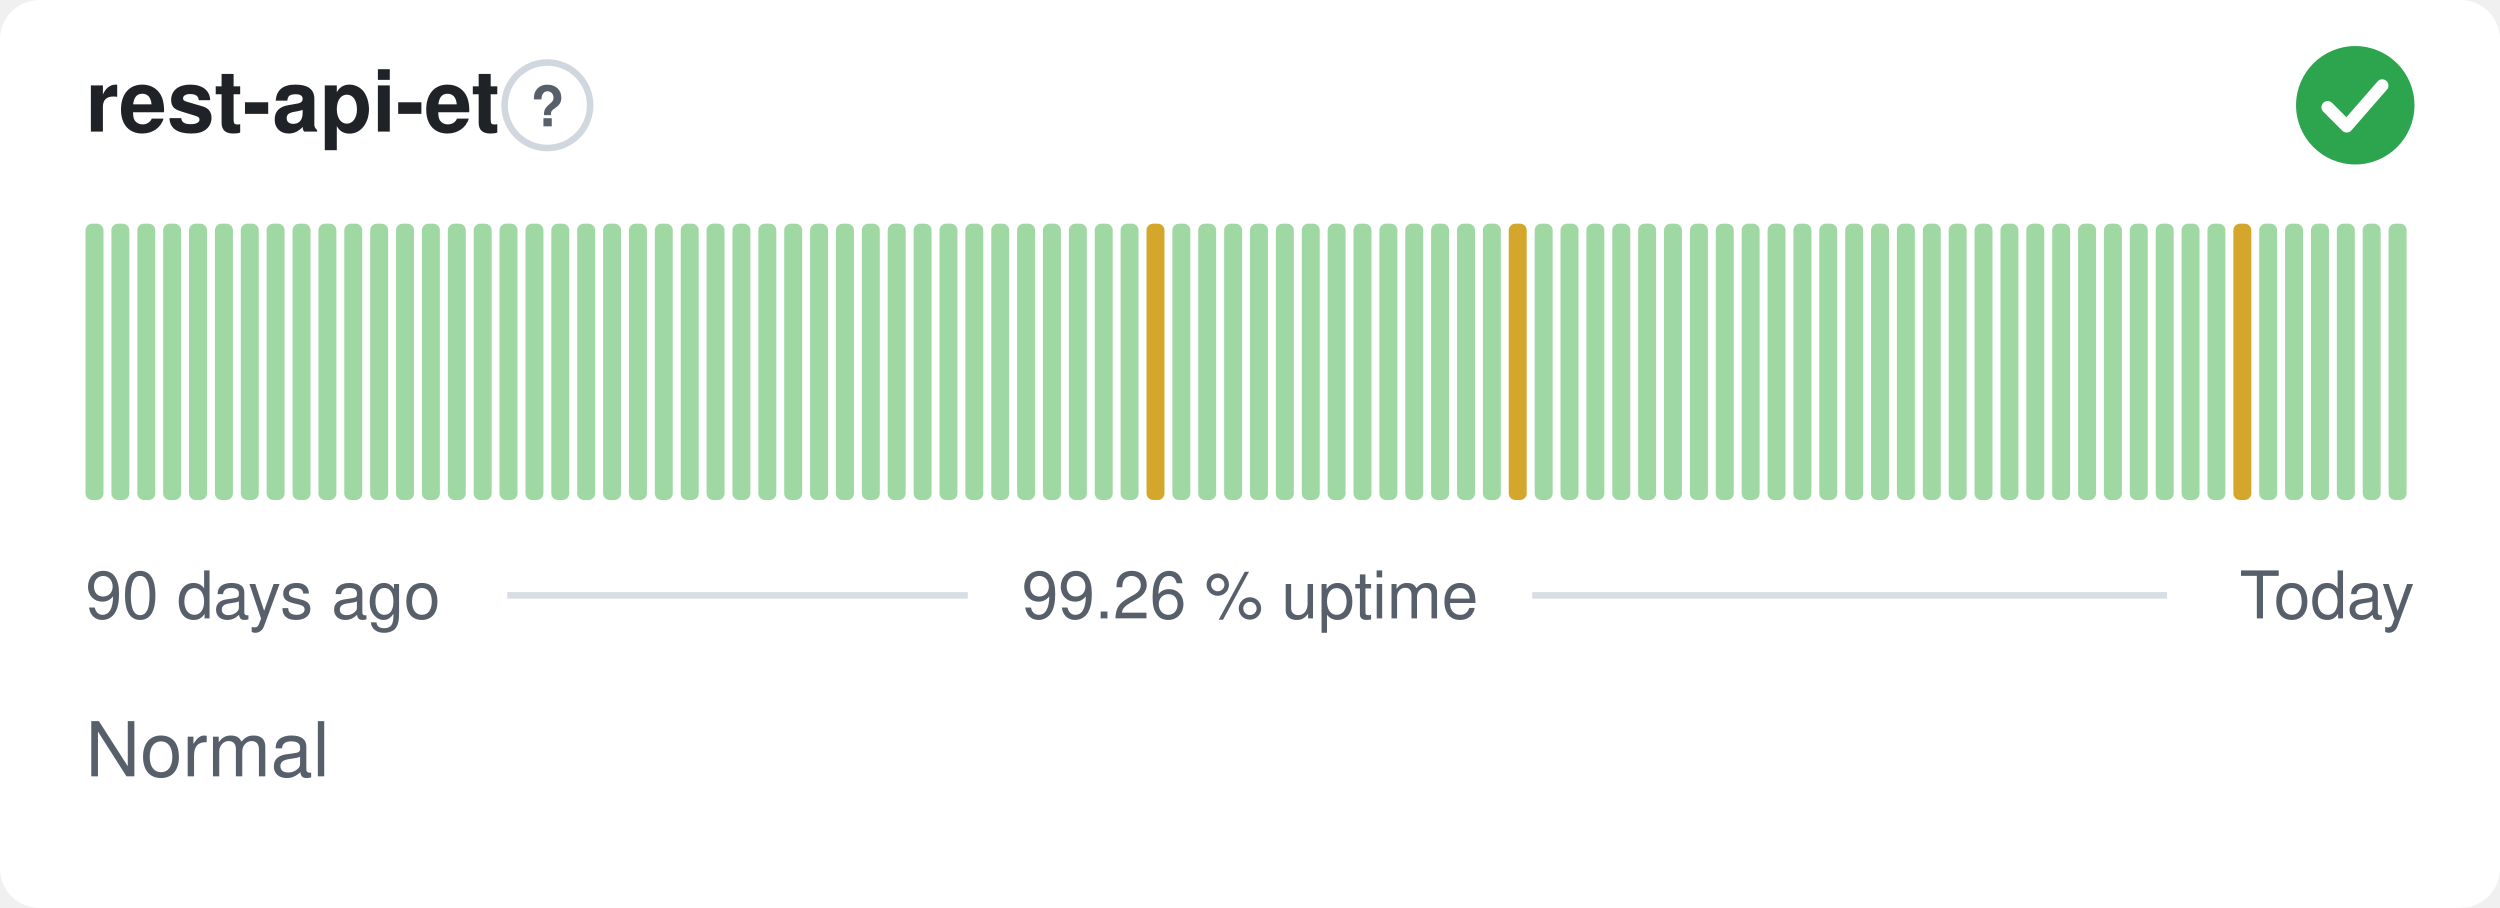
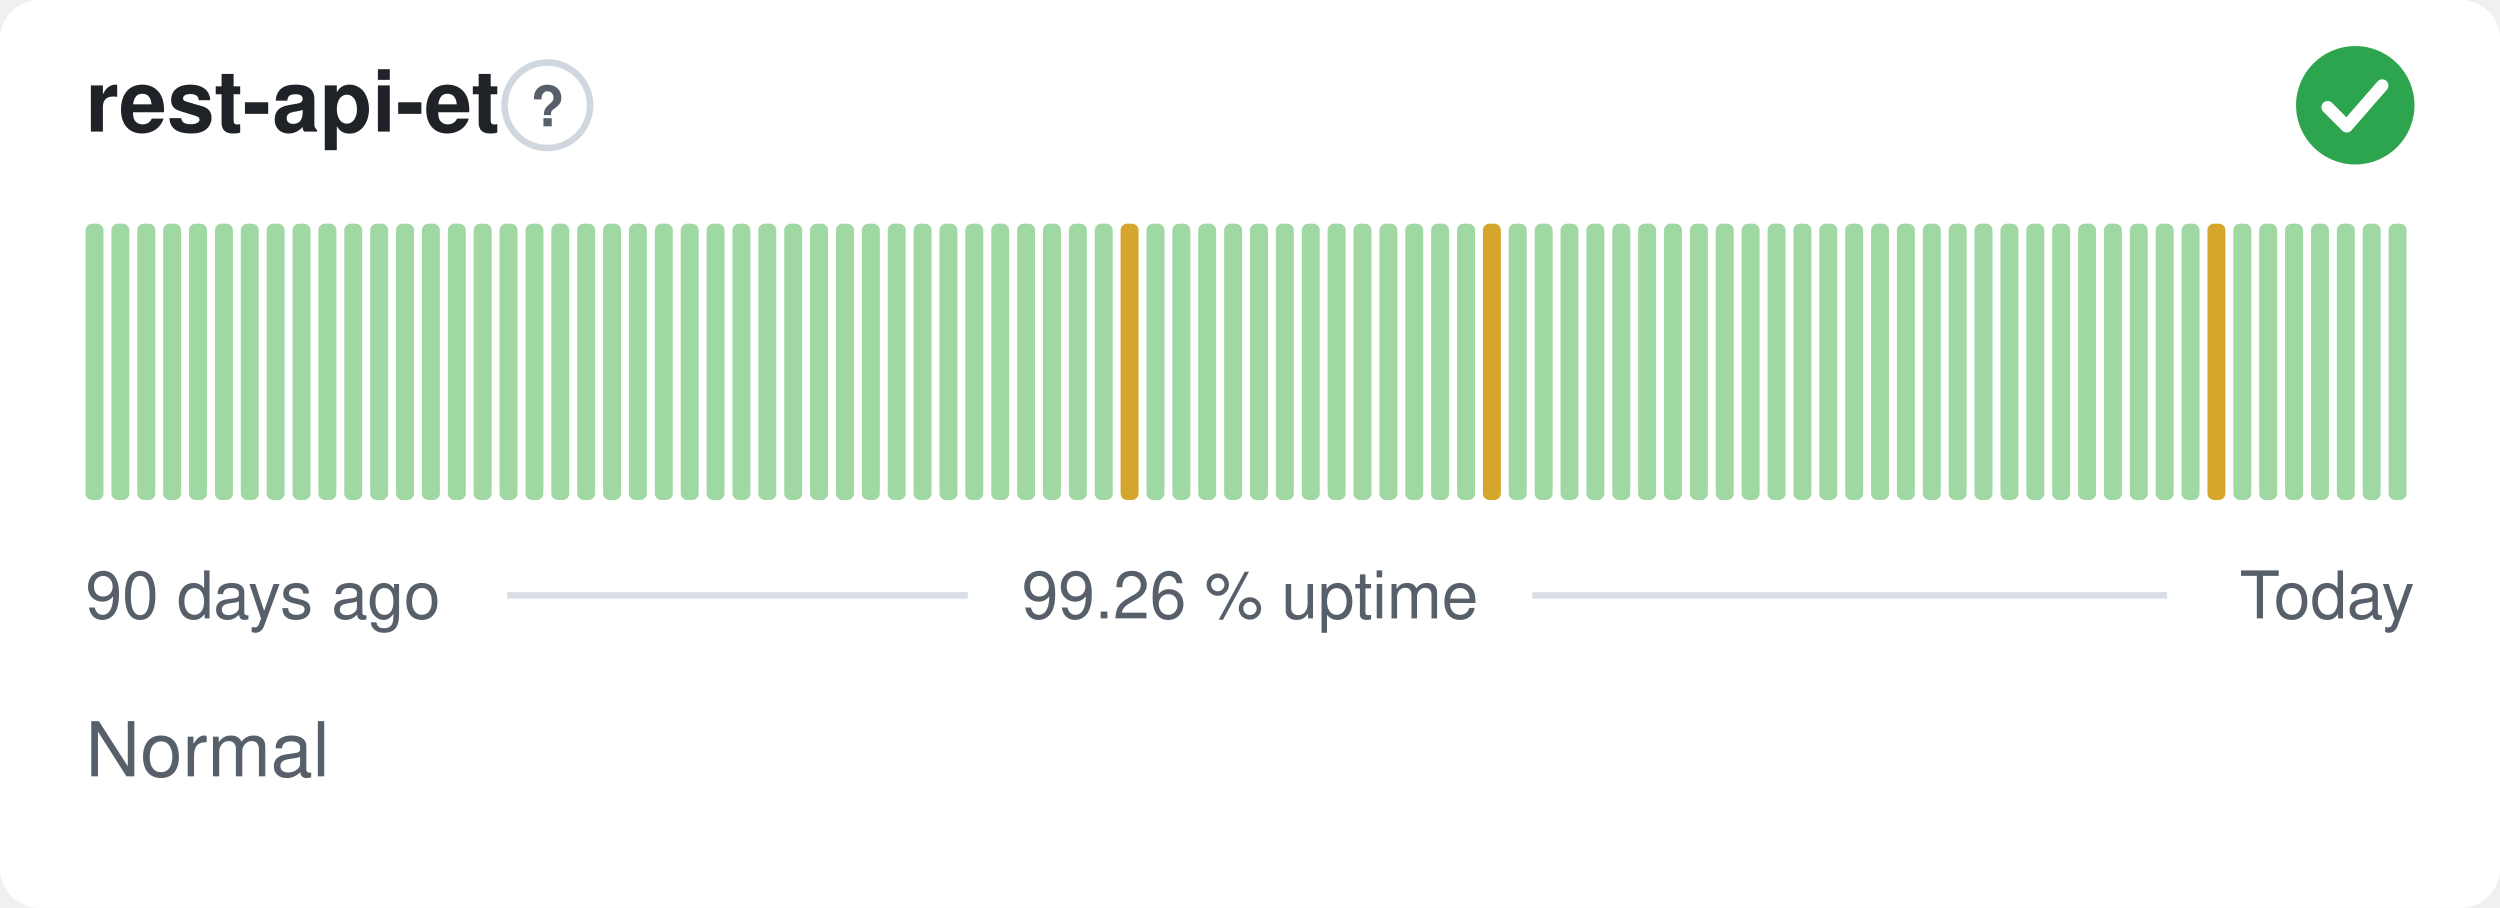
<svg xmlns="http://www.w3.org/2000/svg" width="380" height="138" viewBox="0 0 380 138" role="img" aria-label="rest-api-et: Normal, 99.26 % uptime over the last 90 days" font-family="-apple-system,BlinkMacSystemFont,'Segoe UI',Helvetica,Arial,sans-serif">
  <style>
    @media (prefers-color-scheme: dark) {
      .bg { fill: #0d1117 }
      .title { fill: #e6edf3 }
      .muted { fill: #8b949e }
      .hint { stroke: #30363d }
      .rule { stroke: #30363d }
      .nodata { fill: #21262d }
    }
  </style>
  <rect class="bg" width="380" height="138" rx="6" fill="#ffffff" />
  <text class="title" x="13" y="20" font-size="13" font-weight="600" fill="#1f2328">rest-api-et</text>
  <circle class="hint" cx="83.2" cy="16" r="6.5" fill="none" stroke="#d0d7de" stroke-width="1" />
  <text class="muted" x="83.2" y="19.2" text-anchor="middle" font-size="8.5" font-weight="700" fill="#57606a">?</text>
  <circle cx="358" cy="16" r="9" fill="#2da44e" />
  <path d="M353.80 16.30l2.90 2.90 5.40 -6.20" fill="none" stroke="#fff" stroke-width="1.89" stroke-linecap="round" stroke-linejoin="round" />
  <rect x="13.00" y="34.00" width="2.73" height="42.00" rx="1" fill="#9fd8a3" />
  <rect x="16.93" y="34.00" width="2.73" height="42.00" rx="1" fill="#9fd8a3" />
  <rect x="20.87" y="34.00" width="2.73" height="42.00" rx="1" fill="#9fd8a3" />
  <rect x="24.80" y="34.00" width="2.73" height="42.00" rx="1" fill="#9fd8a3" />
  <rect x="28.73" y="34.00" width="2.73" height="42.00" rx="1" fill="#9fd8a3" />
  <rect x="32.67" y="34.00" width="2.73" height="42.00" rx="1" fill="#9fd8a3" />
  <rect x="36.60" y="34.00" width="2.73" height="42.00" rx="1" fill="#9fd8a3" />
  <rect x="40.53" y="34.00" width="2.73" height="42.00" rx="1" fill="#9fd8a3" />
  <rect x="44.47" y="34.00" width="2.73" height="42.00" rx="1" fill="#9fd8a3" />
  <rect x="48.40" y="34.00" width="2.73" height="42.00" rx="1" fill="#9fd8a3" />
  <rect x="52.33" y="34.00" width="2.73" height="42.00" rx="1" fill="#9fd8a3" />
  <rect x="56.27" y="34.00" width="2.73" height="42.00" rx="1" fill="#9fd8a3" />
  <rect x="60.20" y="34.00" width="2.73" height="42.00" rx="1" fill="#9fd8a3" />
  <rect x="64.13" y="34.00" width="2.73" height="42.00" rx="1" fill="#9fd8a3" />
  <rect x="68.07" y="34.00" width="2.73" height="42.00" rx="1" fill="#9fd8a3" />
  <rect x="72.00" y="34.00" width="2.73" height="42.00" rx="1" fill="#9fd8a3" />
  <rect x="75.93" y="34.00" width="2.73" height="42.00" rx="1" fill="#9fd8a3" />
  <rect x="79.87" y="34.00" width="2.73" height="42.00" rx="1" fill="#9fd8a3" />
  <rect x="83.80" y="34.00" width="2.73" height="42.00" rx="1" fill="#9fd8a3" />
  <rect x="87.73" y="34.00" width="2.73" height="42.00" rx="1" fill="#9fd8a3" />
  <rect x="91.67" y="34.00" width="2.73" height="42.00" rx="1" fill="#9fd8a3" />
  <rect x="95.60" y="34.00" width="2.73" height="42.00" rx="1" fill="#9fd8a3" />
  <rect x="99.53" y="34.00" width="2.73" height="42.00" rx="1" fill="#9fd8a3" />
  <rect x="103.47" y="34.00" width="2.73" height="42.00" rx="1" fill="#9fd8a3" />
  <rect x="107.40" y="34.00" width="2.73" height="42.00" rx="1" fill="#9fd8a3" />
  <rect x="111.33" y="34.00" width="2.73" height="42.00" rx="1" fill="#9fd8a3" />
  <rect x="115.27" y="34.00" width="2.73" height="42.00" rx="1" fill="#9fd8a3" />
  <rect x="119.20" y="34.00" width="2.73" height="42.00" rx="1" fill="#9fd8a3" />
  <rect x="123.13" y="34.00" width="2.73" height="42.00" rx="1" fill="#9fd8a3" />
  <rect x="127.07" y="34.00" width="2.73" height="42.00" rx="1" fill="#9fd8a3" />
  <rect x="131.00" y="34.00" width="2.73" height="42.00" rx="1" fill="#9fd8a3" />
  <rect x="134.93" y="34.00" width="2.73" height="42.00" rx="1" fill="#9fd8a3" />
  <rect x="138.87" y="34.00" width="2.73" height="42.00" rx="1" fill="#9fd8a3" />
  <rect x="142.80" y="34.00" width="2.73" height="42.00" rx="1" fill="#9fd8a3" />
  <rect x="146.73" y="34.00" width="2.73" height="42.00" rx="1" fill="#9fd8a3" />
  <rect x="150.67" y="34.00" width="2.73" height="42.00" rx="1" fill="#9fd8a3" />
  <rect x="154.60" y="34.00" width="2.73" height="42.00" rx="1" fill="#9fd8a3" />
  <rect x="158.53" y="34.00" width="2.73" height="42.00" rx="1" fill="#9fd8a3" />
  <rect x="162.47" y="34.00" width="2.73" height="42.00" rx="1" fill="#9fd8a3" />
  <rect x="166.40" y="34.00" width="2.73" height="42.00" rx="1" fill="#9fd8a3" />
-   <rect x="170.33" y="34.00" width="2.73" height="42.00" rx="1" fill="#9fd8a3" />
-   <rect x="174.27" y="34.00" width="2.73" height="42.00" rx="1" fill="#d4a72c" />
+   <rect x="170.33" y="34.00" width="2.73" height="42.00" rx="1" fill="#d4a72c" />
+   <rect x="174.27" y="34.00" width="2.73" height="42.00" rx="1" fill="#9fd8a3" />
  <rect x="178.20" y="34.00" width="2.73" height="42.00" rx="1" fill="#9fd8a3" />
  <rect x="182.13" y="34.00" width="2.73" height="42.00" rx="1" fill="#9fd8a3" />
  <rect x="186.07" y="34.00" width="2.73" height="42.00" rx="1" fill="#9fd8a3" />
  <rect x="190.00" y="34.00" width="2.73" height="42.00" rx="1" fill="#9fd8a3" />
  <rect x="193.93" y="34.00" width="2.73" height="42.00" rx="1" fill="#9fd8a3" />
  <rect x="197.87" y="34.00" width="2.73" height="42.00" rx="1" fill="#9fd8a3" />
  <rect x="201.80" y="34.00" width="2.73" height="42.00" rx="1" fill="#9fd8a3" />
  <rect x="205.73" y="34.00" width="2.73" height="42.00" rx="1" fill="#9fd8a3" />
  <rect x="209.67" y="34.00" width="2.73" height="42.00" rx="1" fill="#9fd8a3" />
  <rect x="213.60" y="34.00" width="2.73" height="42.00" rx="1" fill="#9fd8a3" />
  <rect x="217.53" y="34.00" width="2.73" height="42.00" rx="1" fill="#9fd8a3" />
  <rect x="221.47" y="34.00" width="2.73" height="42.00" rx="1" fill="#9fd8a3" />
-   <rect x="225.40" y="34.00" width="2.73" height="42.00" rx="1" fill="#9fd8a3" />
-   <rect x="229.33" y="34.00" width="2.73" height="42.00" rx="1" fill="#d4a72c" />
+   <rect x="225.40" y="34.00" width="2.73" height="42.00" rx="1" fill="#d4a72c" />
+   <rect x="229.33" y="34.00" width="2.73" height="42.00" rx="1" fill="#9fd8a3" />
  <rect x="233.27" y="34.00" width="2.73" height="42.00" rx="1" fill="#9fd8a3" />
  <rect x="237.20" y="34.00" width="2.73" height="42.00" rx="1" fill="#9fd8a3" />
  <rect x="241.13" y="34.00" width="2.73" height="42.00" rx="1" fill="#9fd8a3" />
  <rect x="245.07" y="34.00" width="2.73" height="42.00" rx="1" fill="#9fd8a3" />
  <rect x="249.00" y="34.00" width="2.73" height="42.00" rx="1" fill="#9fd8a3" />
  <rect x="252.93" y="34.00" width="2.73" height="42.00" rx="1" fill="#9fd8a3" />
  <rect x="256.87" y="34.00" width="2.73" height="42.00" rx="1" fill="#9fd8a3" />
  <rect x="260.80" y="34.00" width="2.73" height="42.00" rx="1" fill="#9fd8a3" />
  <rect x="264.73" y="34.00" width="2.73" height="42.00" rx="1" fill="#9fd8a3" />
  <rect x="268.67" y="34.00" width="2.73" height="42.00" rx="1" fill="#9fd8a3" />
  <rect x="272.60" y="34.00" width="2.73" height="42.00" rx="1" fill="#9fd8a3" />
  <rect x="276.53" y="34.00" width="2.73" height="42.00" rx="1" fill="#9fd8a3" />
  <rect x="280.47" y="34.00" width="2.73" height="42.00" rx="1" fill="#9fd8a3" />
  <rect x="284.40" y="34.00" width="2.73" height="42.00" rx="1" fill="#9fd8a3" />
  <rect x="288.33" y="34.00" width="2.73" height="42.00" rx="1" fill="#9fd8a3" />
  <rect x="292.27" y="34.00" width="2.73" height="42.00" rx="1" fill="#9fd8a3" />
  <rect x="296.20" y="34.00" width="2.73" height="42.00" rx="1" fill="#9fd8a3" />
  <rect x="300.13" y="34.00" width="2.73" height="42.00" rx="1" fill="#9fd8a3" />
  <rect x="304.07" y="34.00" width="2.73" height="42.00" rx="1" fill="#9fd8a3" />
  <rect x="308.00" y="34.00" width="2.73" height="42.00" rx="1" fill="#9fd8a3" />
  <rect x="311.93" y="34.00" width="2.73" height="42.00" rx="1" fill="#9fd8a3" />
  <rect x="315.87" y="34.00" width="2.73" height="42.00" rx="1" fill="#9fd8a3" />
  <rect x="319.80" y="34.00" width="2.73" height="42.00" rx="1" fill="#9fd8a3" />
  <rect x="323.73" y="34.00" width="2.73" height="42.00" rx="1" fill="#9fd8a3" />
  <rect x="327.67" y="34.00" width="2.73" height="42.00" rx="1" fill="#9fd8a3" />
  <rect x="331.60" y="34.00" width="2.73" height="42.00" rx="1" fill="#9fd8a3" />
-   <rect x="335.53" y="34.00" width="2.73" height="42.00" rx="1" fill="#9fd8a3" />
-   <rect x="339.47" y="34.00" width="2.73" height="42.00" rx="1" fill="#d4a72c" />
+   <rect x="335.53" y="34.00" width="2.73" height="42.00" rx="1" fill="#d4a72c" />
+   <rect x="339.47" y="34.00" width="2.73" height="42.00" rx="1" fill="#9fd8a3" />
  <rect x="343.40" y="34.00" width="2.73" height="42.00" rx="1" fill="#9fd8a3" />
  <rect x="347.33" y="34.00" width="2.73" height="42.00" rx="1" fill="#9fd8a3" />
  <rect x="351.27" y="34.00" width="2.73" height="42.00" rx="1" fill="#9fd8a3" />
  <rect x="355.20" y="34.00" width="2.73" height="42.00" rx="1" fill="#9fd8a3" />
  <rect x="359.13" y="34.00" width="2.73" height="42.00" rx="1" fill="#9fd8a3" />
  <rect x="363.07" y="34.00" width="2.73" height="42.00" rx="1" fill="#9fd8a3" />
  <text class="muted" x="13" y="94" font-size="10" fill="#57606a">90 days ago</text>
  <text class="muted" x="190" y="94" text-anchor="middle" font-size="10" fill="#57606a">99.26 % uptime</text>
  <text class="muted" x="367" y="94" text-anchor="end" font-size="10" fill="#57606a">Today</text>
  <line class="rule" x1="77.1" y1="90.5" x2="147.1" y2="90.5" stroke="#d8dee4" stroke-width="1" />
  <line class="rule" x1="232.9" y1="90.5" x2="329.4" y2="90.5" stroke="#d8dee4" stroke-width="1" />
  <text class="muted" x="13" y="118" font-size="11.5" fill="#57606a">Normal</text>
</svg>
